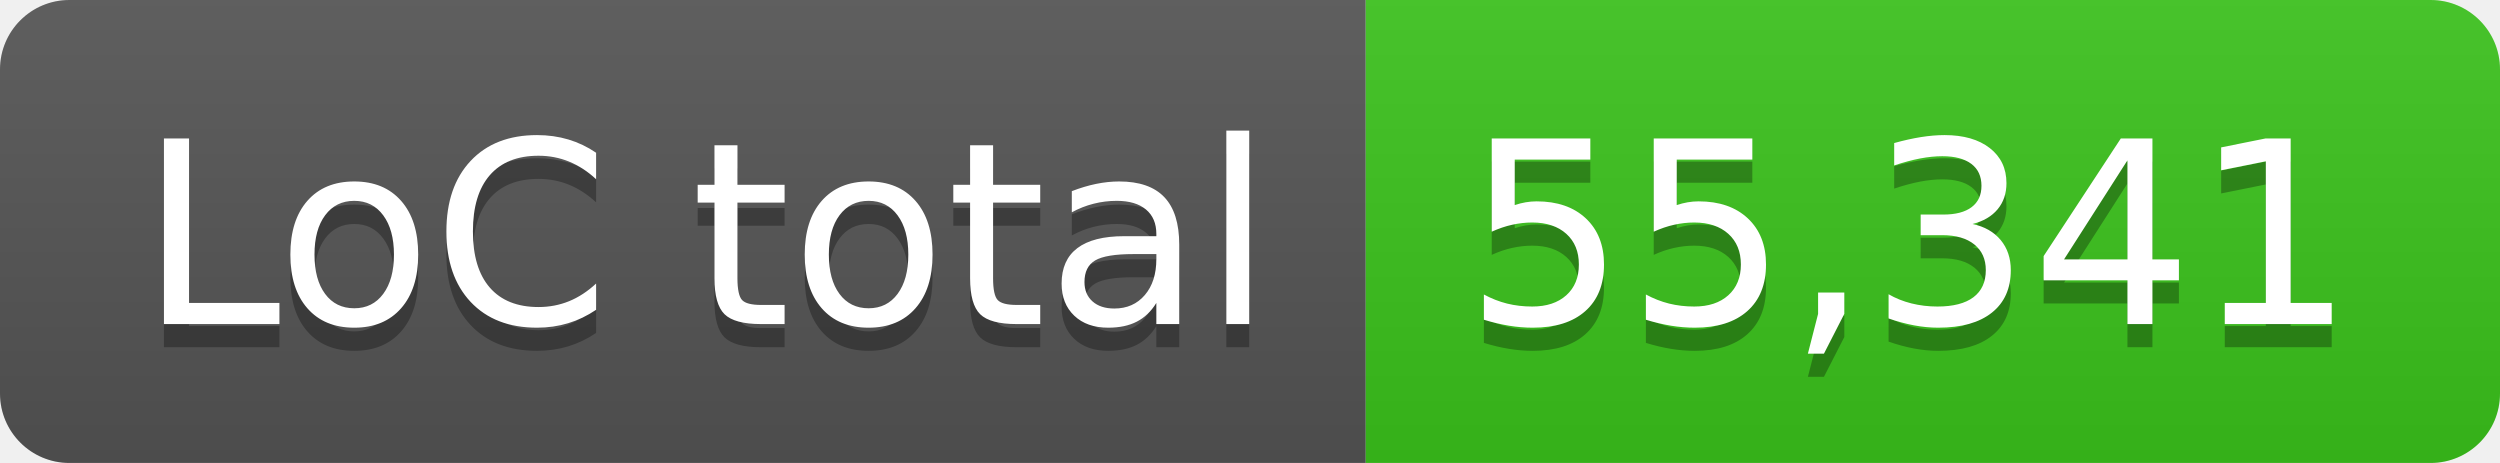
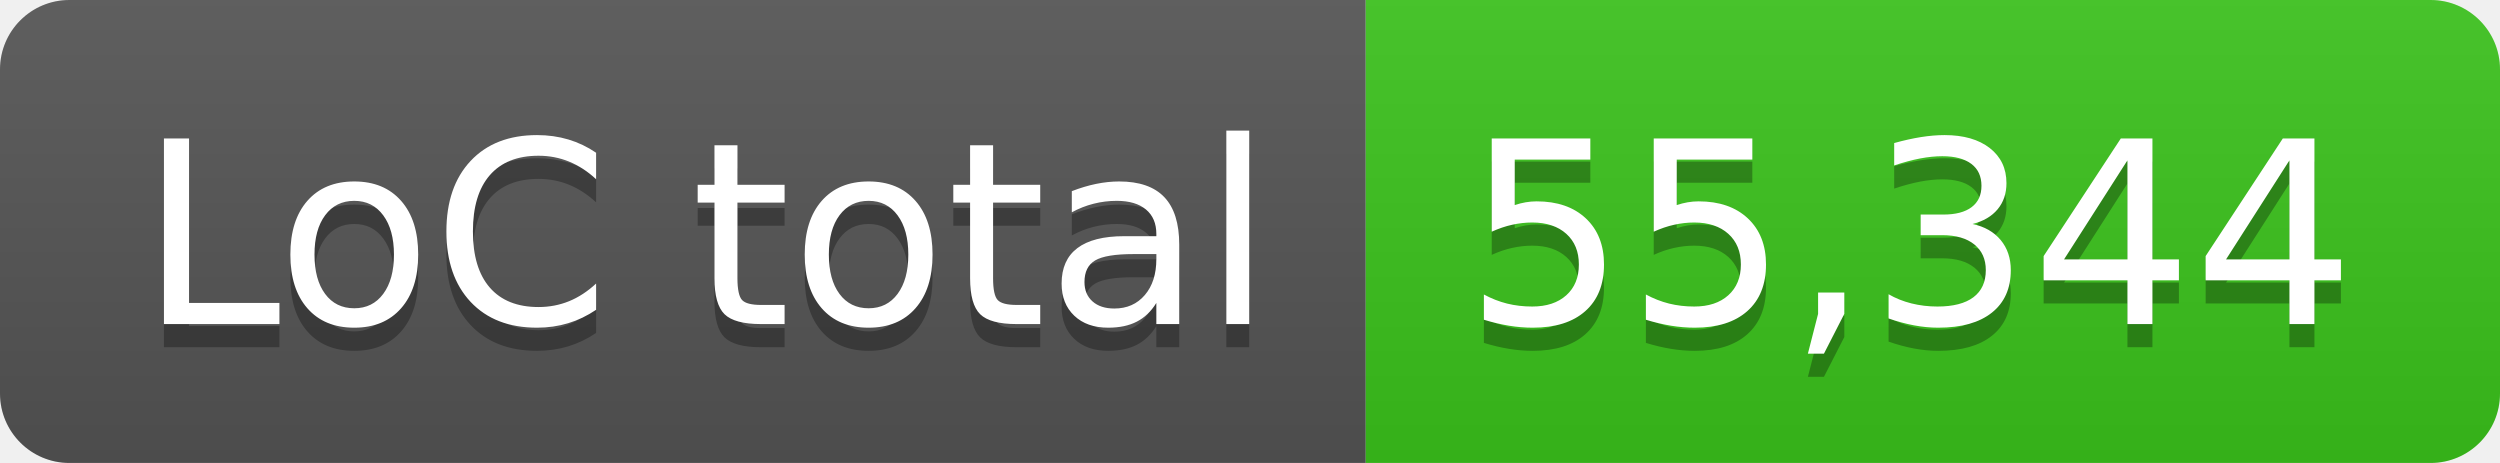
- <svg xmlns="http://www.w3.org/2000/svg" width="108" height="20" role="img" aria-label="LoC total: 55,341">
+ <svg xmlns="http://www.w3.org/2000/svg" width="108" height="20" role="img" aria-label="LoC total: 55,344">
  <linearGradient id="s" x2="0" y2="100%">
    <stop offset="0" stop-color="#bbb" stop-opacity=".1" />
    <stop offset="1" stop-opacity=".1" />
  </linearGradient>
  <clipPath id="r">
    <rect width="108" height="20" rx="3" fill="#fff" />
  </clipPath>
  <g clip-path="url(#r)">
    <rect width="59" height="20" fill="#555" />
    <rect x="59" width="49" height="20" fill="#3bc41c" />
    <rect width="108" height="20" fill="url(#s)" />
  </g>
  <g fill="#fff" text-anchor="middle" font-family="Verdana,Geneva,DejaVu Sans,sans-serif" text-rendering="geometricPrecision" font-size="110">
    <text aria-hidden="true" x="305" y="150" fill="#010101" fill-opacity=".3" transform="scale(.1)" textLength="490">LoC total</text>
    <text x="305" y="140" transform="scale(.1)" fill="#fff" textLength="490">LoC total</text>
-     <text aria-hidden="true" x="825" y="150" fill="#010101" fill-opacity=".3" transform="scale(.1)" textLength="390">55,341</text>
-     <text x="825" y="140" transform="scale(.1)" fill="#fff" textLength="390">55,341</text>
+     <text aria-hidden="true" x="825" y="150" fill="#010101" fill-opacity=".3" transform="scale(.1)" textLength="390">55,344</text>
+     <text x="825" y="140" transform="scale(.1)" fill="#fff" textLength="390">55,344</text>
  </g>
</svg>
